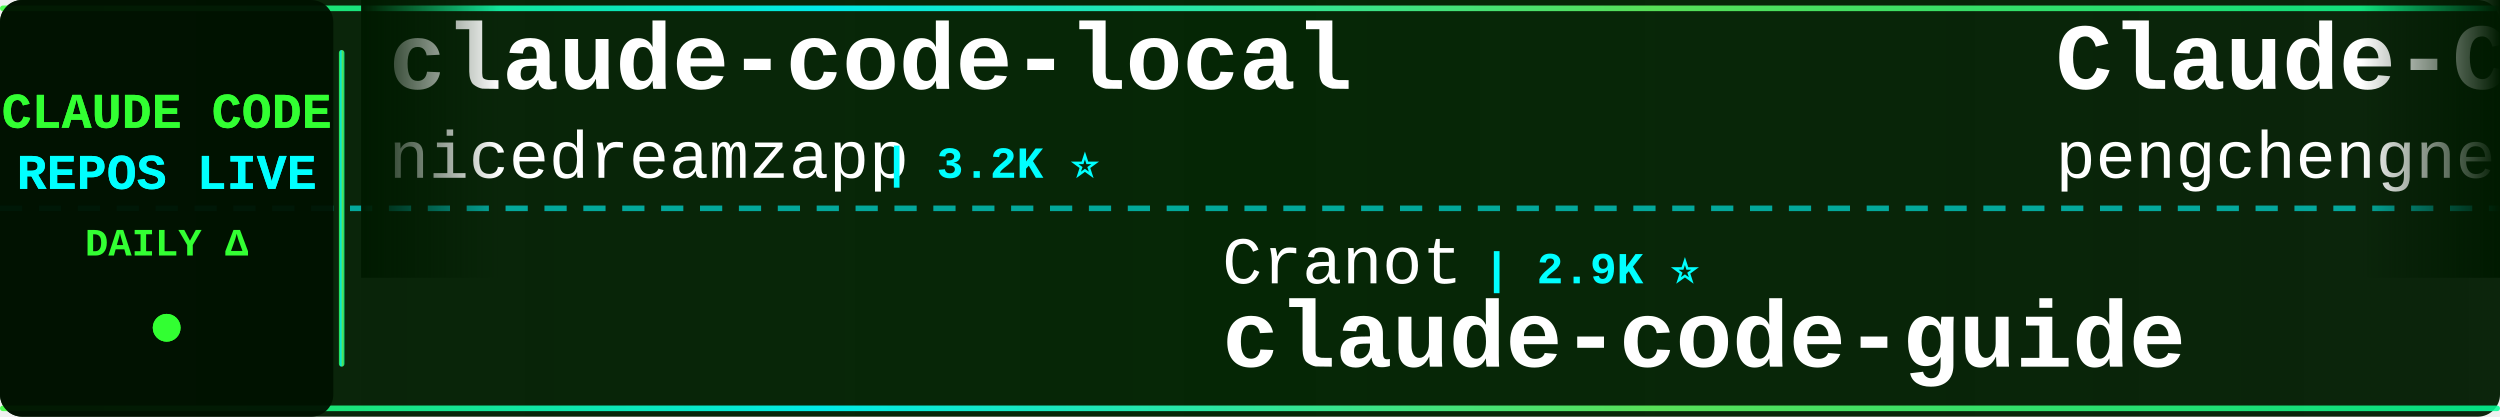
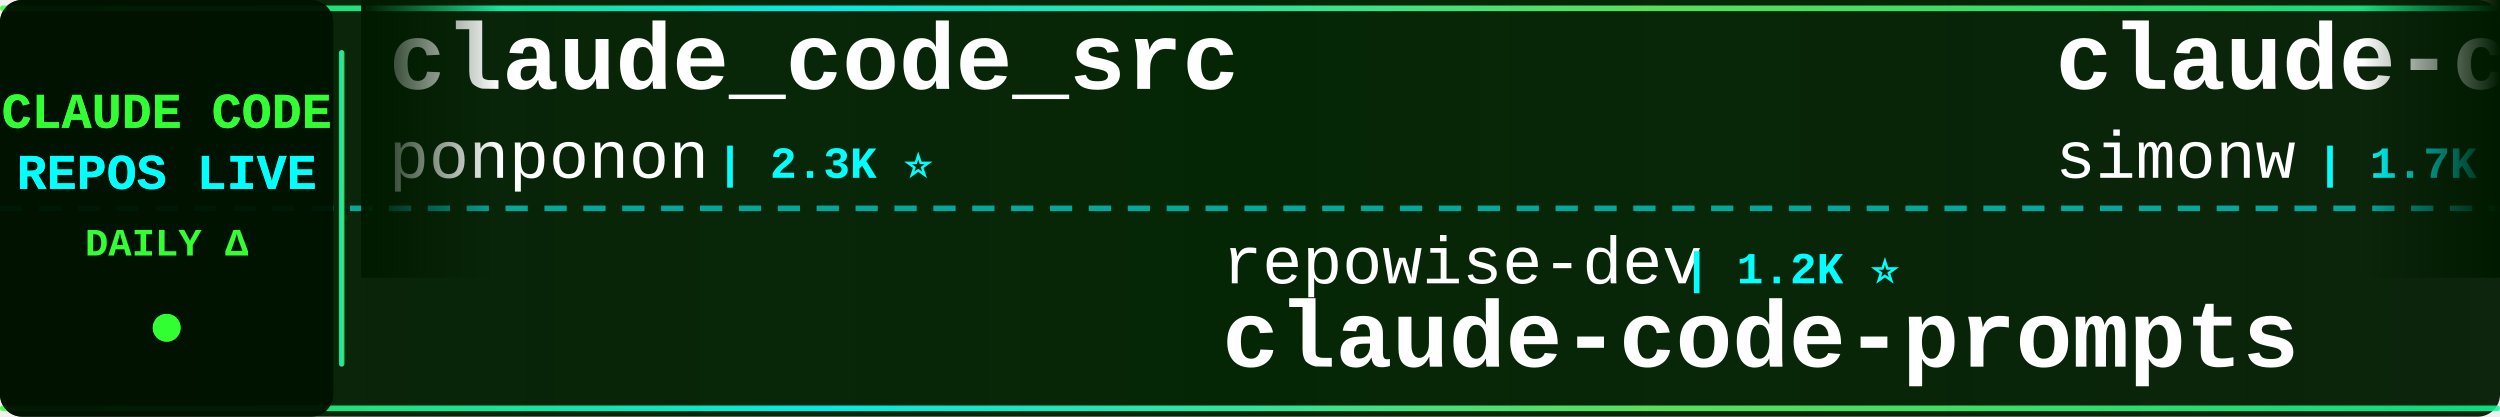
<svg xmlns="http://www.w3.org/2000/svg" width="900" height="150">
  <defs>
    <linearGradient id="tickerBg" x1="0%" y1="0%" x2="100%" y2="0%">
      <stop offset="0%" style="stop-color:#001a00;stop-opacity:0.95" />
      <stop offset="50%" style="stop-color:#002200;stop-opacity:0.98" />
      <stop offset="100%" style="stop-color:#001a00;stop-opacity:0.95" />
    </linearGradient>
    <linearGradient id="borderGrad" x1="0%" y1="0%" x2="100%" y2="0%">
      <stop offset="0%" style="stop-color:#33ff33;stop-opacity:0.85">
        <animate attributeName="stop-opacity" values="0.85;1;0.85" dur="2s" repeatCount="indefinite" />
      </stop>
      <stop offset="33%" style="stop-color:#00ffff;stop-opacity:0.9">
        <animate attributeName="stop-opacity" values="0.9;1;0.9" dur="2.2s" repeatCount="indefinite" />
      </stop>
      <stop offset="66%" style="stop-color:#66ff66;stop-opacity:0.85">
        <animate attributeName="stop-opacity" values="0.85;1;0.85" dur="1.8s" repeatCount="indefinite" />
      </stop>
      <stop offset="100%" style="stop-color:#00ff99;stop-opacity:0.85">
        <animate attributeName="stop-opacity" values="0.85;1;0.85" dur="2s" repeatCount="indefinite" />
      </stop>
    </linearGradient>
    <filter id="textGlow">
      <feGaussianBlur stdDeviation="0.1" result="coloredBlur" />
      <feMerge>
        <feMergeNode in="coloredBlur" />
        <feMergeNode in="SourceGraphic" />
      </feMerge>
    </filter>
    <filter id="metricGlow">
      <feGaussianBlur stdDeviation="0.2" result="coloredBlur" />
      <feMerge>
        <feMergeNode in="coloredBlur" />
        <feMergeNode in="SourceGraphic" />
      </feMerge>
    </filter>
    <linearGradient id="leftFade" x1="0%" y1="0%" x2="100%" y2="0%">
      <stop offset="0%" style="stop-color:#001a00;stop-opacity:1" />
      <stop offset="100%" style="stop-color:#001a00;stop-opacity:0" />
    </linearGradient>
    <linearGradient id="rightFade" x1="0%" y1="0%" x2="100%" y2="0%">
      <stop offset="0%" style="stop-color:#001a00;stop-opacity:0" />
      <stop offset="100%" style="stop-color:#001a00;stop-opacity:1" />
    </linearGradient>
  </defs>
  <rect width="900" height="150" fill="url(#tickerBg)" rx="8" />
  <rect x="0" y="2" width="900" height="2" fill="url(#borderGrad)" rx="1" />
  <rect x="0" y="146" width="900" height="2" fill="url(#borderGrad)" rx="1" />
  <line x1="0" y1="75" x2="900" y2="75" stroke="#00ffff" stroke-width="2" stroke-dasharray="8 6" opacity="0.6" />
  <rect x="0" y="0" width="120" height="150" fill="#001100" opacity="0.95" rx="8" />
  <text x="60" y="46" font-family="'Courier New', monospace" font-size="18" font-weight="bold" fill="#33ff33" text-anchor="middle" filter="url(#textGlow)">
    CLAUDE CODE
  </text>
  <text x="60" y="68" font-family="'Courier New', monospace" font-size="18" font-weight="bold" fill="#00ffff" text-anchor="middle" filter="url(#textGlow)">
    REPOS LIVE
  </text>
  <text x="60" y="92" font-family="'Courier New', monospace" font-size="14" font-weight="bold" fill="#33ff33" text-anchor="middle">
    DAILY Δ
  </text>
  <circle cx="60" cy="118" r="5" fill="#33ff33" filter="url(#metricGlow)">
    <animate attributeName="r" values="4;6;4" dur="1.5s" repeatCount="indefinite" />
    <animate attributeName="opacity" values="0.6;1;0.6" dur="1.5s" repeatCount="indefinite" />
  </circle>
  <rect x="122" y="18" width="2" height="114" fill="url(#borderGrad)" rx="1" />
  <clipPath id="tickerClip">
    <rect x="130" y="0" width="770" height="150" />
  </clipPath>
  <g clip-path="url(#tickerClip)">
    <g id="tickerItems">
      <animateTransform attributeName="transform" attributeType="XML" type="translate" from="0 0" to="-3000 0" dur="54s" repeatCount="indefinite" />
      <g transform="translate(0, 0)">
-         <text x="140" y="32" font-family="'Courier New', monospace" font-size="34" font-weight="bold" fill="#ffffff">claude-code-local</text>
-         <text x="140" y="64" font-family="'Courier New', monospace" font-size="24" font-weight="normal" fill="#ffffff" opacity="1.0">nicedreamzapp</text>
-         <text x="318" y="64" font-family="'Courier New', monospace" font-size="16" font-weight="bold" fill="#00ffff"> | 3.2K ⭐</text>
+         <text x="140" y="32" font-family="'Courier New', monospace" font-size="34" font-weight="bold" fill="#ffffff">claude_code_src</text>
+         <text x="140" y="64" font-family="'Courier New', monospace" font-size="24" font-weight="normal" fill="#ffffff" opacity="1.0">ponponon</text>
+         <text x="258" y="64" font-family="'Courier New', monospace" font-size="16" font-weight="bold" fill="#00ffff"> | 2.3K ⭐</text>
      </g>
      <g transform="translate(300, 0)">
-         <text x="140" y="102" font-family="'Courier New', monospace" font-size="24" font-weight="normal" fill="#ffffff" opacity="1.0">Cranot</text>
-         <text x="234" y="102" font-family="'Courier New', monospace" font-size="16" font-weight="bold" fill="#00ffff"> | 2.9K ⭐</text>
-         <text x="140" y="132" font-family="'Courier New', monospace" font-size="34" font-weight="bold" fill="#ffffff">claude-code-guide</text>
+         <text x="140" y="102" font-family="'Courier New', monospace" font-size="24" font-weight="normal" fill="#ffffff" opacity="1.0">repowise-dev</text>
+         <text x="306" y="102" font-family="'Courier New', monospace" font-size="16" font-weight="bold" fill="#00ffff"> | 1.2K ⭐</text>
+         <text x="140" y="132" font-family="'Courier New', monospace" font-size="34" font-weight="bold" fill="#ffffff">claude-code-prompts</text>
      </g>
      <g transform="translate(600, 0)">
-         <text x="140" y="32" font-family="'Courier New', monospace" font-size="34" font-weight="bold" fill="#ffffff">Claude-Code</text>
-         <text x="140" y="64" font-family="'Courier New', monospace" font-size="24" font-weight="normal" fill="#ffffff" opacity="1.0">pengchengneo</text>
-         <text x="306" y="64" font-family="'Courier New', monospace" font-size="16" font-weight="bold" fill="#00ffff"> | 1.8K ⭐ +1</text>
+         <text x="140" y="32" font-family="'Courier New', monospace" font-size="34" font-weight="bold" fill="#ffffff">claude-code-transcripts</text>
+         <text x="140" y="64" font-family="'Courier New', monospace" font-size="24" font-weight="normal" fill="#ffffff" opacity="1.0">simonw</text>
+         <text x="234" y="64" font-family="'Courier New', monospace" font-size="16" font-weight="bold" fill="#00ffff"> | 1.7K ⭐ -1</text>
      </g>
      <g transform="translate(900, 0)">
-         <text x="140" y="102" font-family="'Courier New', monospace" font-size="24" font-weight="normal" fill="#ffffff" opacity="1.0">liuup</text>
-         <text x="222" y="102" font-family="'Courier New', monospace" font-size="16" font-weight="bold" fill="#00ffff"> | 3.9K ⭐</text>
-         <text x="140" y="132" font-family="'Courier New', monospace" font-size="34" font-weight="bold" fill="#ffffff">claude-code-analysis</text>
+         <text x="140" y="102" font-family="'Courier New', monospace" font-size="24" font-weight="normal" fill="#ffffff" opacity="1.0">KPR111</text>
+         <text x="234" y="102" font-family="'Courier New', monospace" font-size="16" font-weight="bold" fill="#00ffff"> | 18 ⭐</text>
+         <text x="140" y="132" font-family="'Courier New', monospace" font-size="34" font-weight="bold" fill="#ffffff">Claude-Code</text>
      </g>
      <g transform="translate(1200, 0)">
-         <text x="140" y="32" font-family="'Courier New', monospace" font-size="34" font-weight="bold" fill="#ffffff">claude-code-engineering</text>
-         <text x="140" y="64" font-family="'Courier New', monospace" font-size="24" font-weight="normal" fill="#ffffff" opacity="1.0">huangjia2019</text>
-         <text x="306" y="64" font-family="'Courier New', monospace" font-size="16" font-weight="bold" fill="#00ffff"> | 1.1K ⭐</text>
+         <text x="140" y="32" font-family="'Courier New', monospace" font-size="34" font-weight="bold" fill="#ffffff">Auto-claude-code-researc...</text>
+         <text x="140" y="64" font-family="'Courier New', monospace" font-size="24" font-weight="normal" fill="#ffffff" opacity="1.0">wanshuiyin</text>
+         <text x="282" y="64" font-family="'Courier New', monospace" font-size="16" font-weight="bold" fill="#00ffff"> | 15.3K ⭐ +12</text>
      </g>
      <g transform="translate(1500, 0)">
-         <text x="140" y="102" font-family="'Courier New', monospace" font-size="24" font-weight="normal" fill="#ffffff" opacity="1.0">anthropics</text>
-         <text x="282" y="102" font-family="'Courier New', monospace" font-size="16" font-weight="bold" fill="#00ffff"> | 6.1K ⭐ +2</text>
-         <text x="140" y="132" font-family="'Courier New', monospace" font-size="34" font-weight="bold" fill="#ffffff">claude-code-security-rev...</text>
+         <text x="140" y="102" font-family="'Courier New', monospace" font-size="24" font-weight="normal" fill="#ffffff" opacity="1.0">pedrohcgs</text>
+         <text x="270" y="102" font-family="'Courier New', monospace" font-size="16" font-weight="bold" fill="#00ffff"> | 1.5K ⭐ +1</text>
+         <text x="140" y="132" font-family="'Courier New', monospace" font-size="34" font-weight="bold" fill="#ffffff">claude-code-my-workflow</text>
      </g>
      <g transform="translate(1800, 0)">
-         <text x="140" y="32" font-family="'Courier New', monospace" font-size="34" font-weight="bold" fill="#ffffff">claude-code-harness</text>
-         <text x="140" y="64" font-family="'Courier New', monospace" font-size="24" font-weight="normal" fill="#ffffff" opacity="1.0">Chachamaru127</text>
-         <text x="318" y="64" font-family="'Courier New', monospace" font-size="16" font-weight="bold" fill="#00ffff"> | 3.1K ⭐</text>
+         <text x="140" y="32" font-family="'Courier New', monospace" font-size="34" font-weight="bold" fill="#ffffff">awesome-claude-code</text>
+         <text x="140" y="64" font-family="'Courier New', monospace" font-size="24" font-weight="normal" fill="#ffffff" opacity="1.0">jqueryscript</text>
+         <text x="306" y="64" font-family="'Courier New', monospace" font-size="16" font-weight="bold" fill="#00ffff"> | 504 ⭐</text>
      </g>
      <g transform="translate(2100, 0)">
-         <text x="140" y="102" font-family="'Courier New', monospace" font-size="24" font-weight="normal" fill="#ffffff" opacity="1.0">ChinaSiro</text>
-         <text x="270" y="102" font-family="'Courier New', monospace" font-size="16" font-weight="bold" fill="#00ffff"> | 9.6K ⭐</text>
-         <text x="140" y="132" font-family="'Courier New', monospace" font-size="34" font-weight="bold" fill="#ffffff">claude-code-sourcemap</text>
+         <text x="140" y="102" font-family="'Courier New', monospace" font-size="24" font-weight="normal" fill="#ffffff" opacity="1.0">Donchitos</text>
+         <text x="270" y="102" font-family="'Courier New', monospace" font-size="16" font-weight="bold" fill="#00ffff"> | 24.6K ⭐ +6</text>
+         <text x="140" y="132" font-family="'Courier New', monospace" font-size="34" font-weight="bold" fill="#ffffff">Claude-Code-Game-Studios</text>
      </g>
      <g transform="translate(2400, 0)">
-         <text x="140" y="32" font-family="'Courier New', monospace" font-size="34" font-weight="bold" fill="#ffffff">claude-code-hooks-master...</text>
-         <text x="140" y="64" font-family="'Courier New', monospace" font-size="24" font-weight="normal" fill="#ffffff" opacity="1.0">disler</text>
-         <text x="234" y="64" font-family="'Courier New', monospace" font-size="16" font-weight="bold" fill="#00ffff"> | 3.9K ⭐</text>
+         <text x="140" y="32" font-family="'Courier New', monospace" font-size="34" font-weight="bold" fill="#ffffff">claude-code-source</text>
+         <text x="140" y="64" font-family="'Courier New', monospace" font-size="24" font-weight="normal" fill="#ffffff" opacity="1.0">JrCx7scC</text>
+         <text x="258" y="64" font-family="'Courier New', monospace" font-size="16" font-weight="bold" fill="#00ffff"> | 375 ⭐</text>
      </g>
      <g transform="translate(2700, 0)">
-         <text x="140" y="102" font-family="'Courier New', monospace" font-size="24" font-weight="normal" fill="#ffffff" opacity="1.0">RichardAtCT</text>
-         <text x="294" y="102" font-family="'Courier New', monospace" font-size="16" font-weight="bold" fill="#00ffff"> | 2.8K ⭐</text>
-         <text x="140" y="132" font-family="'Courier New', monospace" font-size="34" font-weight="bold" fill="#ffffff">claude-code-telegram</text>
+         <text x="140" y="102" font-family="'Courier New', monospace" font-size="24" font-weight="normal" fill="#ffffff" opacity="1.0">WorldFlowAI</text>
+         <text x="294" y="102" font-family="'Courier New', monospace" font-size="16" font-weight="bold" fill="#00ffff"> | 1.8K ⭐ +9</text>
+         <text x="140" y="132" font-family="'Courier New', monospace" font-size="34" font-weight="bold" fill="#ffffff">everything-claude-code</text>
      </g>
      <g transform="translate(3000, 0)">
-         <text x="140" y="32" font-family="'Courier New', monospace" font-size="34" font-weight="bold" fill="#ffffff">claude-code-local</text>
-         <text x="140" y="64" font-family="'Courier New', monospace" font-size="24" font-weight="normal" fill="#ffffff" opacity="1.0">nicedreamzapp</text>
-         <text x="318" y="64" font-family="'Courier New', monospace" font-size="16" font-weight="bold" fill="#00ffff"> | 3.2K ⭐</text>
+         <text x="140" y="32" font-family="'Courier New', monospace" font-size="34" font-weight="bold" fill="#ffffff">claude_code_src</text>
+         <text x="140" y="64" font-family="'Courier New', monospace" font-size="24" font-weight="normal" fill="#ffffff" opacity="1.0">ponponon</text>
+         <text x="258" y="64" font-family="'Courier New', monospace" font-size="16" font-weight="bold" fill="#00ffff"> | 2.3K ⭐</text>
      </g>
      <g transform="translate(3300, 0)">
-         <text x="140" y="102" font-family="'Courier New', monospace" font-size="24" font-weight="normal" fill="#ffffff" opacity="1.0">Cranot</text>
-         <text x="234" y="102" font-family="'Courier New', monospace" font-size="16" font-weight="bold" fill="#00ffff"> | 2.9K ⭐</text>
-         <text x="140" y="132" font-family="'Courier New', monospace" font-size="34" font-weight="bold" fill="#ffffff">claude-code-guide</text>
+         <text x="140" y="102" font-family="'Courier New', monospace" font-size="24" font-weight="normal" fill="#ffffff" opacity="1.0">repowise-dev</text>
+         <text x="306" y="102" font-family="'Courier New', monospace" font-size="16" font-weight="bold" fill="#00ffff"> | 1.2K ⭐</text>
+         <text x="140" y="132" font-family="'Courier New', monospace" font-size="34" font-weight="bold" fill="#ffffff">claude-code-prompts</text>
      </g>
      <g transform="translate(3600, 0)">
-         <text x="140" y="32" font-family="'Courier New', monospace" font-size="34" font-weight="bold" fill="#ffffff">Claude-Code</text>
-         <text x="140" y="64" font-family="'Courier New', monospace" font-size="24" font-weight="normal" fill="#ffffff" opacity="1.0">pengchengneo</text>
-         <text x="306" y="64" font-family="'Courier New', monospace" font-size="16" font-weight="bold" fill="#00ffff"> | 1.8K ⭐ +1</text>
+         <text x="140" y="32" font-family="'Courier New', monospace" font-size="34" font-weight="bold" fill="#ffffff">claude-code-transcripts</text>
+         <text x="140" y="64" font-family="'Courier New', monospace" font-size="24" font-weight="normal" fill="#ffffff" opacity="1.0">simonw</text>
+         <text x="234" y="64" font-family="'Courier New', monospace" font-size="16" font-weight="bold" fill="#00ffff"> | 1.7K ⭐ -1</text>
      </g>
      <g transform="translate(3900, 0)">
-         <text x="140" y="102" font-family="'Courier New', monospace" font-size="24" font-weight="normal" fill="#ffffff" opacity="1.0">liuup</text>
-         <text x="222" y="102" font-family="'Courier New', monospace" font-size="16" font-weight="bold" fill="#00ffff"> | 3.9K ⭐</text>
-         <text x="140" y="132" font-family="'Courier New', monospace" font-size="34" font-weight="bold" fill="#ffffff">claude-code-analysis</text>
+         <text x="140" y="102" font-family="'Courier New', monospace" font-size="24" font-weight="normal" fill="#ffffff" opacity="1.0">KPR111</text>
+         <text x="234" y="102" font-family="'Courier New', monospace" font-size="16" font-weight="bold" fill="#00ffff"> | 18 ⭐</text>
+         <text x="140" y="132" font-family="'Courier New', monospace" font-size="34" font-weight="bold" fill="#ffffff">Claude-Code</text>
      </g>
    </g>
  </g>
  <rect x="130" y="0" width="50" height="100" fill="url(#leftFade)" />
  <rect x="850" y="0" width="50" height="100" fill="url(#rightFade)" />
</svg>
